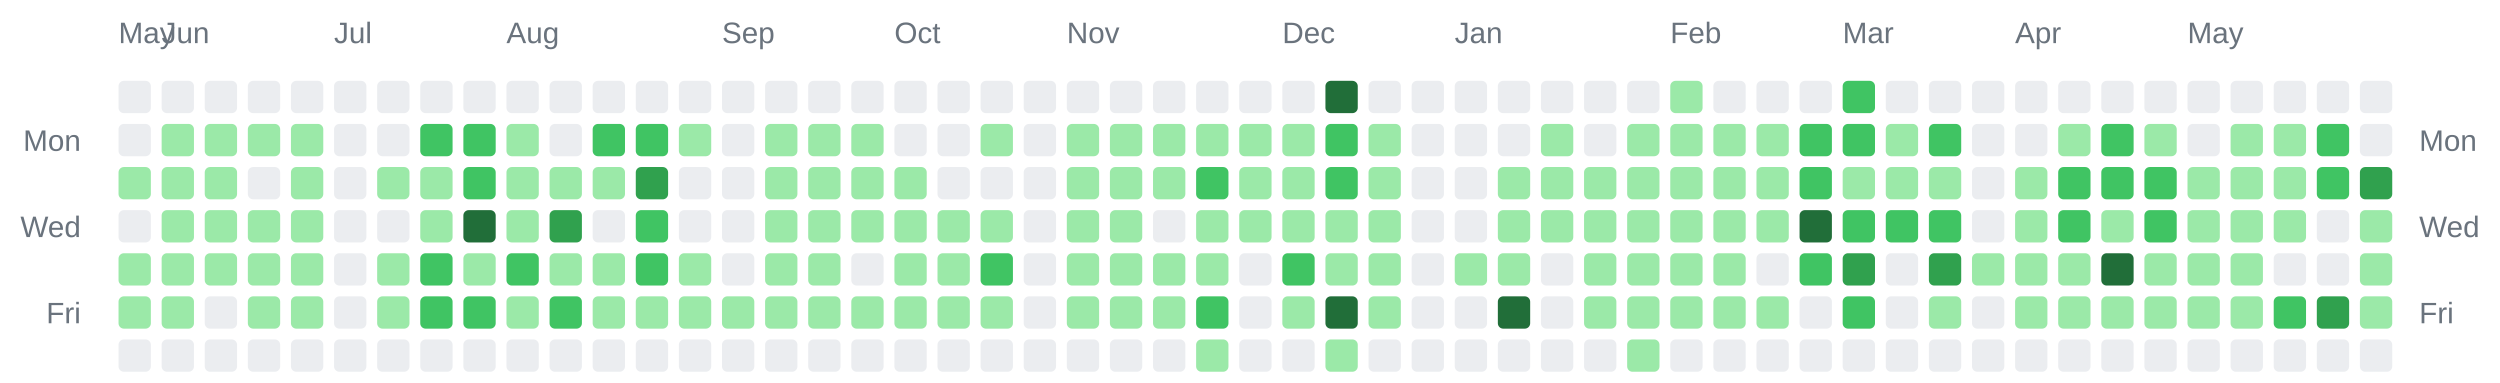
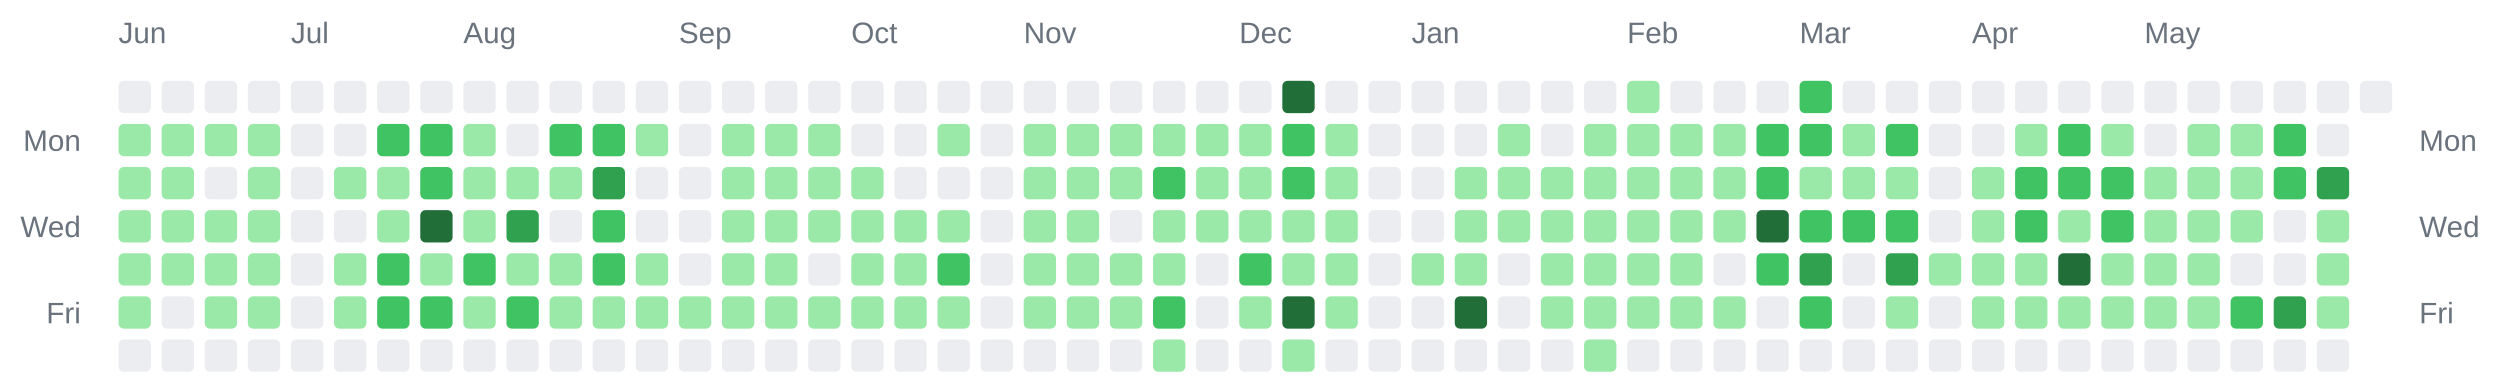
<svg xmlns="http://www.w3.org/2000/svg" width="928" height="142" viewBox="0 0 928 142" role="img" aria-label="Combined contributions calendar for donken and donken-lilly">
  <rect width="100%" height="100%" fill="transparent" /> // regular
  
  
  
-   <text x="44" y="16" font-family="Arial, Helvetica, sans-serif" font-size="11" fill="#6a737d">May</text>
-   <text x="60" y="16" font-family="Arial, Helvetica, sans-serif" font-size="11" fill="#6a737d">Jun</text>
-   <text x="124" y="16" font-family="Arial, Helvetica, sans-serif" font-size="11" fill="#6a737d">Jul</text>
-   <text x="188" y="16" font-family="Arial, Helvetica, sans-serif" font-size="11" fill="#6a737d">Aug</text>
-   <text x="268" y="16" font-family="Arial, Helvetica, sans-serif" font-size="11" fill="#6a737d">Sep</text>
-   <text x="332" y="16" font-family="Arial, Helvetica, sans-serif" font-size="11" fill="#6a737d">Oct</text>
-   <text x="396" y="16" font-family="Arial, Helvetica, sans-serif" font-size="11" fill="#6a737d">Nov</text>
-   <text x="476" y="16" font-family="Arial, Helvetica, sans-serif" font-size="11" fill="#6a737d">Dec</text>
-   <text x="540" y="16" font-family="Arial, Helvetica, sans-serif" font-size="11" fill="#6a737d">Jan</text>
-   <text x="620" y="16" font-family="Arial, Helvetica, sans-serif" font-size="11" fill="#6a737d">Feb</text>
-   <text x="684" y="16" font-family="Arial, Helvetica, sans-serif" font-size="11" fill="#6a737d">Mar</text>
-   <text x="748" y="16" font-family="Arial, Helvetica, sans-serif" font-size="11" fill="#6a737d">Apr</text>
-   <text x="812" y="16" font-family="Arial, Helvetica, sans-serif" font-size="11" fill="#6a737d">May</text>
+   <text x="44" y="16" font-family="Arial, Helvetica, sans-serif" font-size="11" fill="#6a737d">Jun</text>
+   <text x="108" y="16" font-family="Arial, Helvetica, sans-serif" font-size="11" fill="#6a737d">Jul</text>
+   <text x="172" y="16" font-family="Arial, Helvetica, sans-serif" font-size="11" fill="#6a737d">Aug</text>
+   <text x="252" y="16" font-family="Arial, Helvetica, sans-serif" font-size="11" fill="#6a737d">Sep</text>
+   <text x="316" y="16" font-family="Arial, Helvetica, sans-serif" font-size="11" fill="#6a737d">Oct</text>
+   <text x="380" y="16" font-family="Arial, Helvetica, sans-serif" font-size="11" fill="#6a737d">Nov</text>
+   <text x="460" y="16" font-family="Arial, Helvetica, sans-serif" font-size="11" fill="#6a737d">Dec</text>
+   <text x="524" y="16" font-family="Arial, Helvetica, sans-serif" font-size="11" fill="#6a737d">Jan</text>
+   <text x="604" y="16" font-family="Arial, Helvetica, sans-serif" font-size="11" fill="#6a737d">Feb</text>
+   <text x="668" y="16" font-family="Arial, Helvetica, sans-serif" font-size="11" fill="#6a737d">Mar</text>
+   <text x="732" y="16" font-family="Arial, Helvetica, sans-serif" font-size="11" fill="#6a737d">Apr</text>
+   <text x="796" y="16" font-family="Arial, Helvetica, sans-serif" font-size="11" fill="#6a737d">May</text>
  <text x="30" y="56" text-anchor="end" font-family="Arial, Helvetica, sans-serif" font-size="11" fill="#6a737d">Mon</text>
  <text x="898" y="56" text-anchor="start" font-family="Arial, Helvetica, sans-serif" font-size="11" fill="#6a737d">Mon</text>
  <text x="30" y="88" text-anchor="end" font-family="Arial, Helvetica, sans-serif" font-size="11" fill="#6a737d">Wed</text>
  <text x="898" y="88" text-anchor="start" font-family="Arial, Helvetica, sans-serif" font-size="11" fill="#6a737d">Wed</text>
  <text x="30" y="120" text-anchor="end" font-family="Arial, Helvetica, sans-serif" font-size="11" fill="#6a737d">Fri</text>
  <text x="898" y="120" text-anchor="start" font-family="Arial, Helvetica, sans-serif" font-size="11" fill="#6a737d">Fri</text>
  <rect x="44" y="30" width="12" height="12" rx="2" ry="2" fill="#ebedf0" />
-   <rect x="44" y="46" width="12" height="12" rx="2" ry="2" fill="#ebedf0" />
+   <rect x="44" y="46" width="12" height="12" rx="2" ry="2" fill="#9be9a8" />
  <rect x="44" y="62" width="12" height="12" rx="2" ry="2" fill="#9be9a8" />
-   <rect x="44" y="78" width="12" height="12" rx="2" ry="2" fill="#ebedf0" />
+   <rect x="44" y="78" width="12" height="12" rx="2" ry="2" fill="#9be9a8" />
  <rect x="44" y="94" width="12" height="12" rx="2" ry="2" fill="#9be9a8" />
  <rect x="44" y="110" width="12" height="12" rx="2" ry="2" fill="#9be9a8" />
  <rect x="44" y="126" width="12" height="12" rx="2" ry="2" fill="#ebedf0" />
  <rect x="60" y="30" width="12" height="12" rx="2" ry="2" fill="#ebedf0" />
  <rect x="60" y="46" width="12" height="12" rx="2" ry="2" fill="#9be9a8" />
  <rect x="60" y="62" width="12" height="12" rx="2" ry="2" fill="#9be9a8" />
  <rect x="60" y="78" width="12" height="12" rx="2" ry="2" fill="#9be9a8" />
  <rect x="60" y="94" width="12" height="12" rx="2" ry="2" fill="#9be9a8" />
-   <rect x="60" y="110" width="12" height="12" rx="2" ry="2" fill="#9be9a8" />
+   <rect x="60" y="110" width="12" height="12" rx="2" ry="2" fill="#ebedf0" />
  <rect x="60" y="126" width="12" height="12" rx="2" ry="2" fill="#ebedf0" />
  <rect x="76" y="30" width="12" height="12" rx="2" ry="2" fill="#ebedf0" />
  <rect x="76" y="46" width="12" height="12" rx="2" ry="2" fill="#9be9a8" />
-   <rect x="76" y="62" width="12" height="12" rx="2" ry="2" fill="#9be9a8" />
+   <rect x="76" y="62" width="12" height="12" rx="2" ry="2" fill="#ebedf0" />
  <rect x="76" y="78" width="12" height="12" rx="2" ry="2" fill="#9be9a8" />
  <rect x="76" y="94" width="12" height="12" rx="2" ry="2" fill="#9be9a8" />
-   <rect x="76" y="110" width="12" height="12" rx="2" ry="2" fill="#ebedf0" />
+   <rect x="76" y="110" width="12" height="12" rx="2" ry="2" fill="#9be9a8" />
  <rect x="76" y="126" width="12" height="12" rx="2" ry="2" fill="#ebedf0" />
  <rect x="92" y="30" width="12" height="12" rx="2" ry="2" fill="#ebedf0" />
  <rect x="92" y="46" width="12" height="12" rx="2" ry="2" fill="#9be9a8" />
-   <rect x="92" y="62" width="12" height="12" rx="2" ry="2" fill="#ebedf0" />
+   <rect x="92" y="62" width="12" height="12" rx="2" ry="2" fill="#9be9a8" />
  <rect x="92" y="78" width="12" height="12" rx="2" ry="2" fill="#9be9a8" />
  <rect x="92" y="94" width="12" height="12" rx="2" ry="2" fill="#9be9a8" />
  <rect x="92" y="110" width="12" height="12" rx="2" ry="2" fill="#9be9a8" />
  <rect x="92" y="126" width="12" height="12" rx="2" ry="2" fill="#ebedf0" />
  <rect x="108" y="30" width="12" height="12" rx="2" ry="2" fill="#ebedf0" />
-   <rect x="108" y="46" width="12" height="12" rx="2" ry="2" fill="#9be9a8" />
-   <rect x="108" y="62" width="12" height="12" rx="2" ry="2" fill="#9be9a8" />
-   <rect x="108" y="78" width="12" height="12" rx="2" ry="2" fill="#9be9a8" />
-   <rect x="108" y="94" width="12" height="12" rx="2" ry="2" fill="#9be9a8" />
-   <rect x="108" y="110" width="12" height="12" rx="2" ry="2" fill="#9be9a8" />
+   <rect x="108" y="46" width="12" height="12" rx="2" ry="2" fill="#ebedf0" />
+   <rect x="108" y="62" width="12" height="12" rx="2" ry="2" fill="#ebedf0" />
+   <rect x="108" y="78" width="12" height="12" rx="2" ry="2" fill="#ebedf0" />
+   <rect x="108" y="94" width="12" height="12" rx="2" ry="2" fill="#ebedf0" />
+   <rect x="108" y="110" width="12" height="12" rx="2" ry="2" fill="#ebedf0" />
  <rect x="108" y="126" width="12" height="12" rx="2" ry="2" fill="#ebedf0" />
  <rect x="124" y="30" width="12" height="12" rx="2" ry="2" fill="#ebedf0" />
  <rect x="124" y="46" width="12" height="12" rx="2" ry="2" fill="#ebedf0" />
-   <rect x="124" y="62" width="12" height="12" rx="2" ry="2" fill="#ebedf0" />
+   <rect x="124" y="62" width="12" height="12" rx="2" ry="2" fill="#9be9a8" />
  <rect x="124" y="78" width="12" height="12" rx="2" ry="2" fill="#ebedf0" />
-   <rect x="124" y="94" width="12" height="12" rx="2" ry="2" fill="#ebedf0" />
-   <rect x="124" y="110" width="12" height="12" rx="2" ry="2" fill="#ebedf0" />
+   <rect x="124" y="94" width="12" height="12" rx="2" ry="2" fill="#9be9a8" />
+   <rect x="124" y="110" width="12" height="12" rx="2" ry="2" fill="#9be9a8" />
  <rect x="124" y="126" width="12" height="12" rx="2" ry="2" fill="#ebedf0" />
  <rect x="140" y="30" width="12" height="12" rx="2" ry="2" fill="#ebedf0" />
-   <rect x="140" y="46" width="12" height="12" rx="2" ry="2" fill="#ebedf0" />
+   <rect x="140" y="46" width="12" height="12" rx="2" ry="2" fill="#40c463" />
  <rect x="140" y="62" width="12" height="12" rx="2" ry="2" fill="#9be9a8" />
-   <rect x="140" y="78" width="12" height="12" rx="2" ry="2" fill="#ebedf0" />
-   <rect x="140" y="94" width="12" height="12" rx="2" ry="2" fill="#9be9a8" />
-   <rect x="140" y="110" width="12" height="12" rx="2" ry="2" fill="#9be9a8" />
+   <rect x="140" y="78" width="12" height="12" rx="2" ry="2" fill="#9be9a8" />
+   <rect x="140" y="94" width="12" height="12" rx="2" ry="2" fill="#40c463" />
+   <rect x="140" y="110" width="12" height="12" rx="2" ry="2" fill="#40c463" />
  <rect x="140" y="126" width="12" height="12" rx="2" ry="2" fill="#ebedf0" />
  <rect x="156" y="30" width="12" height="12" rx="2" ry="2" fill="#ebedf0" />
  <rect x="156" y="46" width="12" height="12" rx="2" ry="2" fill="#40c463" />
-   <rect x="156" y="62" width="12" height="12" rx="2" ry="2" fill="#9be9a8" />
-   <rect x="156" y="78" width="12" height="12" rx="2" ry="2" fill="#9be9a8" />
-   <rect x="156" y="94" width="12" height="12" rx="2" ry="2" fill="#40c463" />
+   <rect x="156" y="62" width="12" height="12" rx="2" ry="2" fill="#40c463" />
+   <rect x="156" y="78" width="12" height="12" rx="2" ry="2" fill="#216e39" />
+   <rect x="156" y="94" width="12" height="12" rx="2" ry="2" fill="#9be9a8" />
  <rect x="156" y="110" width="12" height="12" rx="2" ry="2" fill="#40c463" />
  <rect x="156" y="126" width="12" height="12" rx="2" ry="2" fill="#ebedf0" />
  <rect x="172" y="30" width="12" height="12" rx="2" ry="2" fill="#ebedf0" />
-   <rect x="172" y="46" width="12" height="12" rx="2" ry="2" fill="#40c463" />
-   <rect x="172" y="62" width="12" height="12" rx="2" ry="2" fill="#40c463" />
-   <rect x="172" y="78" width="12" height="12" rx="2" ry="2" fill="#216e39" />
-   <rect x="172" y="94" width="12" height="12" rx="2" ry="2" fill="#9be9a8" />
-   <rect x="172" y="110" width="12" height="12" rx="2" ry="2" fill="#40c463" />
+   <rect x="172" y="46" width="12" height="12" rx="2" ry="2" fill="#9be9a8" />
+   <rect x="172" y="62" width="12" height="12" rx="2" ry="2" fill="#9be9a8" />
+   <rect x="172" y="78" width="12" height="12" rx="2" ry="2" fill="#9be9a8" />
+   <rect x="172" y="94" width="12" height="12" rx="2" ry="2" fill="#40c463" />
+   <rect x="172" y="110" width="12" height="12" rx="2" ry="2" fill="#9be9a8" />
  <rect x="172" y="126" width="12" height="12" rx="2" ry="2" fill="#ebedf0" />
  <rect x="188" y="30" width="12" height="12" rx="2" ry="2" fill="#ebedf0" />
-   <rect x="188" y="46" width="12" height="12" rx="2" ry="2" fill="#9be9a8" />
+   <rect x="188" y="46" width="12" height="12" rx="2" ry="2" fill="#ebedf0" />
  <rect x="188" y="62" width="12" height="12" rx="2" ry="2" fill="#9be9a8" />
-   <rect x="188" y="78" width="12" height="12" rx="2" ry="2" fill="#9be9a8" />
-   <rect x="188" y="94" width="12" height="12" rx="2" ry="2" fill="#40c463" />
-   <rect x="188" y="110" width="12" height="12" rx="2" ry="2" fill="#9be9a8" />
+   <rect x="188" y="78" width="12" height="12" rx="2" ry="2" fill="#30a14e" />
+   <rect x="188" y="94" width="12" height="12" rx="2" ry="2" fill="#9be9a8" />
+   <rect x="188" y="110" width="12" height="12" rx="2" ry="2" fill="#40c463" />
  <rect x="188" y="126" width="12" height="12" rx="2" ry="2" fill="#ebedf0" />
  <rect x="204" y="30" width="12" height="12" rx="2" ry="2" fill="#ebedf0" />
-   <rect x="204" y="46" width="12" height="12" rx="2" ry="2" fill="#ebedf0" />
+   <rect x="204" y="46" width="12" height="12" rx="2" ry="2" fill="#40c463" />
  <rect x="204" y="62" width="12" height="12" rx="2" ry="2" fill="#9be9a8" />
-   <rect x="204" y="78" width="12" height="12" rx="2" ry="2" fill="#30a14e" />
+   <rect x="204" y="78" width="12" height="12" rx="2" ry="2" fill="#ebedf0" />
  <rect x="204" y="94" width="12" height="12" rx="2" ry="2" fill="#9be9a8" />
-   <rect x="204" y="110" width="12" height="12" rx="2" ry="2" fill="#40c463" />
+   <rect x="204" y="110" width="12" height="12" rx="2" ry="2" fill="#9be9a8" />
  <rect x="204" y="126" width="12" height="12" rx="2" ry="2" fill="#ebedf0" />
  <rect x="220" y="30" width="12" height="12" rx="2" ry="2" fill="#ebedf0" />
  <rect x="220" y="46" width="12" height="12" rx="2" ry="2" fill="#40c463" />
-   <rect x="220" y="62" width="12" height="12" rx="2" ry="2" fill="#9be9a8" />
-   <rect x="220" y="78" width="12" height="12" rx="2" ry="2" fill="#ebedf0" />
-   <rect x="220" y="94" width="12" height="12" rx="2" ry="2" fill="#9be9a8" />
+   <rect x="220" y="62" width="12" height="12" rx="2" ry="2" fill="#30a14e" />
+   <rect x="220" y="78" width="12" height="12" rx="2" ry="2" fill="#40c463" />
+   <rect x="220" y="94" width="12" height="12" rx="2" ry="2" fill="#40c463" />
  <rect x="220" y="110" width="12" height="12" rx="2" ry="2" fill="#9be9a8" />
  <rect x="220" y="126" width="12" height="12" rx="2" ry="2" fill="#ebedf0" />
  <rect x="236" y="30" width="12" height="12" rx="2" ry="2" fill="#ebedf0" />
-   <rect x="236" y="46" width="12" height="12" rx="2" ry="2" fill="#40c463" />
-   <rect x="236" y="62" width="12" height="12" rx="2" ry="2" fill="#30a14e" />
-   <rect x="236" y="78" width="12" height="12" rx="2" ry="2" fill="#40c463" />
-   <rect x="236" y="94" width="12" height="12" rx="2" ry="2" fill="#40c463" />
+   <rect x="236" y="46" width="12" height="12" rx="2" ry="2" fill="#9be9a8" />
+   <rect x="236" y="62" width="12" height="12" rx="2" ry="2" fill="#ebedf0" />
+   <rect x="236" y="78" width="12" height="12" rx="2" ry="2" fill="#ebedf0" />
+   <rect x="236" y="94" width="12" height="12" rx="2" ry="2" fill="#9be9a8" />
  <rect x="236" y="110" width="12" height="12" rx="2" ry="2" fill="#9be9a8" />
  <rect x="236" y="126" width="12" height="12" rx="2" ry="2" fill="#ebedf0" />
  <rect x="252" y="30" width="12" height="12" rx="2" ry="2" fill="#ebedf0" />
-   <rect x="252" y="46" width="12" height="12" rx="2" ry="2" fill="#9be9a8" />
+   <rect x="252" y="46" width="12" height="12" rx="2" ry="2" fill="#ebedf0" />
  <rect x="252" y="62" width="12" height="12" rx="2" ry="2" fill="#ebedf0" />
  <rect x="252" y="78" width="12" height="12" rx="2" ry="2" fill="#ebedf0" />
-   <rect x="252" y="94" width="12" height="12" rx="2" ry="2" fill="#9be9a8" />
+   <rect x="252" y="94" width="12" height="12" rx="2" ry="2" fill="#ebedf0" />
  <rect x="252" y="110" width="12" height="12" rx="2" ry="2" fill="#9be9a8" />
  <rect x="252" y="126" width="12" height="12" rx="2" ry="2" fill="#ebedf0" />
  <rect x="268" y="30" width="12" height="12" rx="2" ry="2" fill="#ebedf0" />
-   <rect x="268" y="46" width="12" height="12" rx="2" ry="2" fill="#ebedf0" />
-   <rect x="268" y="62" width="12" height="12" rx="2" ry="2" fill="#ebedf0" />
-   <rect x="268" y="78" width="12" height="12" rx="2" ry="2" fill="#ebedf0" />
-   <rect x="268" y="94" width="12" height="12" rx="2" ry="2" fill="#ebedf0" />
+   <rect x="268" y="46" width="12" height="12" rx="2" ry="2" fill="#9be9a8" />
+   <rect x="268" y="62" width="12" height="12" rx="2" ry="2" fill="#9be9a8" />
+   <rect x="268" y="78" width="12" height="12" rx="2" ry="2" fill="#9be9a8" />
+   <rect x="268" y="94" width="12" height="12" rx="2" ry="2" fill="#9be9a8" />
  <rect x="268" y="110" width="12" height="12" rx="2" ry="2" fill="#9be9a8" />
  <rect x="268" y="126" width="12" height="12" rx="2" ry="2" fill="#ebedf0" />
  <rect x="284" y="30" width="12" height="12" rx="2" ry="2" fill="#ebedf0" />
  <rect x="284" y="46" width="12" height="12" rx="2" ry="2" fill="#9be9a8" />
  <rect x="284" y="62" width="12" height="12" rx="2" ry="2" fill="#9be9a8" />
  <rect x="284" y="78" width="12" height="12" rx="2" ry="2" fill="#9be9a8" />
  <rect x="284" y="94" width="12" height="12" rx="2" ry="2" fill="#9be9a8" />
  <rect x="284" y="110" width="12" height="12" rx="2" ry="2" fill="#9be9a8" />
  <rect x="284" y="126" width="12" height="12" rx="2" ry="2" fill="#ebedf0" />
  <rect x="300" y="30" width="12" height="12" rx="2" ry="2" fill="#ebedf0" />
  <rect x="300" y="46" width="12" height="12" rx="2" ry="2" fill="#9be9a8" />
  <rect x="300" y="62" width="12" height="12" rx="2" ry="2" fill="#9be9a8" />
  <rect x="300" y="78" width="12" height="12" rx="2" ry="2" fill="#9be9a8" />
-   <rect x="300" y="94" width="12" height="12" rx="2" ry="2" fill="#9be9a8" />
+   <rect x="300" y="94" width="12" height="12" rx="2" ry="2" fill="#ebedf0" />
  <rect x="300" y="110" width="12" height="12" rx="2" ry="2" fill="#9be9a8" />
  <rect x="300" y="126" width="12" height="12" rx="2" ry="2" fill="#ebedf0" />
  <rect x="316" y="30" width="12" height="12" rx="2" ry="2" fill="#ebedf0" />
-   <rect x="316" y="46" width="12" height="12" rx="2" ry="2" fill="#9be9a8" />
+   <rect x="316" y="46" width="12" height="12" rx="2" ry="2" fill="#ebedf0" />
  <rect x="316" y="62" width="12" height="12" rx="2" ry="2" fill="#9be9a8" />
  <rect x="316" y="78" width="12" height="12" rx="2" ry="2" fill="#9be9a8" />
-   <rect x="316" y="94" width="12" height="12" rx="2" ry="2" fill="#ebedf0" />
+   <rect x="316" y="94" width="12" height="12" rx="2" ry="2" fill="#9be9a8" />
  <rect x="316" y="110" width="12" height="12" rx="2" ry="2" fill="#9be9a8" />
  <rect x="316" y="126" width="12" height="12" rx="2" ry="2" fill="#ebedf0" />
  <rect x="332" y="30" width="12" height="12" rx="2" ry="2" fill="#ebedf0" />
  <rect x="332" y="46" width="12" height="12" rx="2" ry="2" fill="#ebedf0" />
-   <rect x="332" y="62" width="12" height="12" rx="2" ry="2" fill="#9be9a8" />
+   <rect x="332" y="62" width="12" height="12" rx="2" ry="2" fill="#ebedf0" />
  <rect x="332" y="78" width="12" height="12" rx="2" ry="2" fill="#9be9a8" />
  <rect x="332" y="94" width="12" height="12" rx="2" ry="2" fill="#9be9a8" />
  <rect x="332" y="110" width="12" height="12" rx="2" ry="2" fill="#9be9a8" />
  <rect x="332" y="126" width="12" height="12" rx="2" ry="2" fill="#ebedf0" />
  <rect x="348" y="30" width="12" height="12" rx="2" ry="2" fill="#ebedf0" />
-   <rect x="348" y="46" width="12" height="12" rx="2" ry="2" fill="#ebedf0" />
+   <rect x="348" y="46" width="12" height="12" rx="2" ry="2" fill="#9be9a8" />
  <rect x="348" y="62" width="12" height="12" rx="2" ry="2" fill="#ebedf0" />
  <rect x="348" y="78" width="12" height="12" rx="2" ry="2" fill="#9be9a8" />
-   <rect x="348" y="94" width="12" height="12" rx="2" ry="2" fill="#9be9a8" />
+   <rect x="348" y="94" width="12" height="12" rx="2" ry="2" fill="#40c463" />
  <rect x="348" y="110" width="12" height="12" rx="2" ry="2" fill="#9be9a8" />
  <rect x="348" y="126" width="12" height="12" rx="2" ry="2" fill="#ebedf0" />
  <rect x="364" y="30" width="12" height="12" rx="2" ry="2" fill="#ebedf0" />
-   <rect x="364" y="46" width="12" height="12" rx="2" ry="2" fill="#9be9a8" />
+   <rect x="364" y="46" width="12" height="12" rx="2" ry="2" fill="#ebedf0" />
  <rect x="364" y="62" width="12" height="12" rx="2" ry="2" fill="#ebedf0" />
-   <rect x="364" y="78" width="12" height="12" rx="2" ry="2" fill="#9be9a8" />
-   <rect x="364" y="94" width="12" height="12" rx="2" ry="2" fill="#40c463" />
-   <rect x="364" y="110" width="12" height="12" rx="2" ry="2" fill="#9be9a8" />
+   <rect x="364" y="78" width="12" height="12" rx="2" ry="2" fill="#ebedf0" />
+   <rect x="364" y="94" width="12" height="12" rx="2" ry="2" fill="#ebedf0" />
+   <rect x="364" y="110" width="12" height="12" rx="2" ry="2" fill="#ebedf0" />
  <rect x="364" y="126" width="12" height="12" rx="2" ry="2" fill="#ebedf0" />
  <rect x="380" y="30" width="12" height="12" rx="2" ry="2" fill="#ebedf0" />
-   <rect x="380" y="46" width="12" height="12" rx="2" ry="2" fill="#ebedf0" />
-   <rect x="380" y="62" width="12" height="12" rx="2" ry="2" fill="#ebedf0" />
-   <rect x="380" y="78" width="12" height="12" rx="2" ry="2" fill="#ebedf0" />
-   <rect x="380" y="94" width="12" height="12" rx="2" ry="2" fill="#ebedf0" />
-   <rect x="380" y="110" width="12" height="12" rx="2" ry="2" fill="#ebedf0" />
+   <rect x="380" y="46" width="12" height="12" rx="2" ry="2" fill="#9be9a8" />
+   <rect x="380" y="62" width="12" height="12" rx="2" ry="2" fill="#9be9a8" />
+   <rect x="380" y="78" width="12" height="12" rx="2" ry="2" fill="#9be9a8" />
+   <rect x="380" y="94" width="12" height="12" rx="2" ry="2" fill="#9be9a8" />
+   <rect x="380" y="110" width="12" height="12" rx="2" ry="2" fill="#9be9a8" />
  <rect x="380" y="126" width="12" height="12" rx="2" ry="2" fill="#ebedf0" />
  <rect x="396" y="30" width="12" height="12" rx="2" ry="2" fill="#ebedf0" />
  <rect x="396" y="46" width="12" height="12" rx="2" ry="2" fill="#9be9a8" />
  <rect x="396" y="62" width="12" height="12" rx="2" ry="2" fill="#9be9a8" />
  <rect x="396" y="78" width="12" height="12" rx="2" ry="2" fill="#9be9a8" />
  <rect x="396" y="94" width="12" height="12" rx="2" ry="2" fill="#9be9a8" />
  <rect x="396" y="110" width="12" height="12" rx="2" ry="2" fill="#9be9a8" />
  <rect x="396" y="126" width="12" height="12" rx="2" ry="2" fill="#ebedf0" />
  <rect x="412" y="30" width="12" height="12" rx="2" ry="2" fill="#ebedf0" />
  <rect x="412" y="46" width="12" height="12" rx="2" ry="2" fill="#9be9a8" />
  <rect x="412" y="62" width="12" height="12" rx="2" ry="2" fill="#9be9a8" />
-   <rect x="412" y="78" width="12" height="12" rx="2" ry="2" fill="#9be9a8" />
+   <rect x="412" y="78" width="12" height="12" rx="2" ry="2" fill="#ebedf0" />
  <rect x="412" y="94" width="12" height="12" rx="2" ry="2" fill="#9be9a8" />
  <rect x="412" y="110" width="12" height="12" rx="2" ry="2" fill="#9be9a8" />
  <rect x="412" y="126" width="12" height="12" rx="2" ry="2" fill="#ebedf0" />
  <rect x="428" y="30" width="12" height="12" rx="2" ry="2" fill="#ebedf0" />
  <rect x="428" y="46" width="12" height="12" rx="2" ry="2" fill="#9be9a8" />
-   <rect x="428" y="62" width="12" height="12" rx="2" ry="2" fill="#9be9a8" />
-   <rect x="428" y="78" width="12" height="12" rx="2" ry="2" fill="#ebedf0" />
+   <rect x="428" y="62" width="12" height="12" rx="2" ry="2" fill="#40c463" />
+   <rect x="428" y="78" width="12" height="12" rx="2" ry="2" fill="#9be9a8" />
  <rect x="428" y="94" width="12" height="12" rx="2" ry="2" fill="#9be9a8" />
-   <rect x="428" y="110" width="12" height="12" rx="2" ry="2" fill="#9be9a8" />
-   <rect x="428" y="126" width="12" height="12" rx="2" ry="2" fill="#ebedf0" />
+   <rect x="428" y="110" width="12" height="12" rx="2" ry="2" fill="#40c463" />
+   <rect x="428" y="126" width="12" height="12" rx="2" ry="2" fill="#9be9a8" />
  <rect x="444" y="30" width="12" height="12" rx="2" ry="2" fill="#ebedf0" />
  <rect x="444" y="46" width="12" height="12" rx="2" ry="2" fill="#9be9a8" />
-   <rect x="444" y="62" width="12" height="12" rx="2" ry="2" fill="#40c463" />
+   <rect x="444" y="62" width="12" height="12" rx="2" ry="2" fill="#9be9a8" />
  <rect x="444" y="78" width="12" height="12" rx="2" ry="2" fill="#9be9a8" />
-   <rect x="444" y="94" width="12" height="12" rx="2" ry="2" fill="#9be9a8" />
-   <rect x="444" y="110" width="12" height="12" rx="2" ry="2" fill="#40c463" />
-   <rect x="444" y="126" width="12" height="12" rx="2" ry="2" fill="#9be9a8" />
+   <rect x="444" y="94" width="12" height="12" rx="2" ry="2" fill="#ebedf0" />
+   <rect x="444" y="110" width="12" height="12" rx="2" ry="2" fill="#ebedf0" />
+   <rect x="444" y="126" width="12" height="12" rx="2" ry="2" fill="#ebedf0" />
  <rect x="460" y="30" width="12" height="12" rx="2" ry="2" fill="#ebedf0" />
  <rect x="460" y="46" width="12" height="12" rx="2" ry="2" fill="#9be9a8" />
  <rect x="460" y="62" width="12" height="12" rx="2" ry="2" fill="#9be9a8" />
  <rect x="460" y="78" width="12" height="12" rx="2" ry="2" fill="#9be9a8" />
-   <rect x="460" y="94" width="12" height="12" rx="2" ry="2" fill="#ebedf0" />
-   <rect x="460" y="110" width="12" height="12" rx="2" ry="2" fill="#ebedf0" />
+   <rect x="460" y="94" width="12" height="12" rx="2" ry="2" fill="#40c463" />
+   <rect x="460" y="110" width="12" height="12" rx="2" ry="2" fill="#9be9a8" />
  <rect x="460" y="126" width="12" height="12" rx="2" ry="2" fill="#ebedf0" />
-   <rect x="476" y="30" width="12" height="12" rx="2" ry="2" fill="#ebedf0" />
-   <rect x="476" y="46" width="12" height="12" rx="2" ry="2" fill="#9be9a8" />
-   <rect x="476" y="62" width="12" height="12" rx="2" ry="2" fill="#9be9a8" />
+   <rect x="476" y="30" width="12" height="12" rx="2" ry="2" fill="#216e39" />
+   <rect x="476" y="46" width="12" height="12" rx="2" ry="2" fill="#40c463" />
+   <rect x="476" y="62" width="12" height="12" rx="2" ry="2" fill="#40c463" />
  <rect x="476" y="78" width="12" height="12" rx="2" ry="2" fill="#9be9a8" />
-   <rect x="476" y="94" width="12" height="12" rx="2" ry="2" fill="#40c463" />
-   <rect x="476" y="110" width="12" height="12" rx="2" ry="2" fill="#9be9a8" />
-   <rect x="476" y="126" width="12" height="12" rx="2" ry="2" fill="#ebedf0" />
-   <rect x="492" y="30" width="12" height="12" rx="2" ry="2" fill="#216e39" />
-   <rect x="492" y="46" width="12" height="12" rx="2" ry="2" fill="#40c463" />
-   <rect x="492" y="62" width="12" height="12" rx="2" ry="2" fill="#40c463" />
+   <rect x="476" y="94" width="12" height="12" rx="2" ry="2" fill="#9be9a8" />
+   <rect x="476" y="110" width="12" height="12" rx="2" ry="2" fill="#216e39" />
+   <rect x="476" y="126" width="12" height="12" rx="2" ry="2" fill="#9be9a8" />
+   <rect x="492" y="30" width="12" height="12" rx="2" ry="2" fill="#ebedf0" />
+   <rect x="492" y="46" width="12" height="12" rx="2" ry="2" fill="#9be9a8" />
+   <rect x="492" y="62" width="12" height="12" rx="2" ry="2" fill="#9be9a8" />
  <rect x="492" y="78" width="12" height="12" rx="2" ry="2" fill="#9be9a8" />
  <rect x="492" y="94" width="12" height="12" rx="2" ry="2" fill="#9be9a8" />
-   <rect x="492" y="110" width="12" height="12" rx="2" ry="2" fill="#216e39" />
-   <rect x="492" y="126" width="12" height="12" rx="2" ry="2" fill="#9be9a8" />
+   <rect x="492" y="110" width="12" height="12" rx="2" ry="2" fill="#9be9a8" />
+   <rect x="492" y="126" width="12" height="12" rx="2" ry="2" fill="#ebedf0" />
  <rect x="508" y="30" width="12" height="12" rx="2" ry="2" fill="#ebedf0" />
-   <rect x="508" y="46" width="12" height="12" rx="2" ry="2" fill="#9be9a8" />
-   <rect x="508" y="62" width="12" height="12" rx="2" ry="2" fill="#9be9a8" />
-   <rect x="508" y="78" width="12" height="12" rx="2" ry="2" fill="#9be9a8" />
-   <rect x="508" y="94" width="12" height="12" rx="2" ry="2" fill="#9be9a8" />
-   <rect x="508" y="110" width="12" height="12" rx="2" ry="2" fill="#9be9a8" />
+   <rect x="508" y="46" width="12" height="12" rx="2" ry="2" fill="#ebedf0" />
+   <rect x="508" y="62" width="12" height="12" rx="2" ry="2" fill="#ebedf0" />
+   <rect x="508" y="78" width="12" height="12" rx="2" ry="2" fill="#ebedf0" />
+   <rect x="508" y="94" width="12" height="12" rx="2" ry="2" fill="#ebedf0" />
+   <rect x="508" y="110" width="12" height="12" rx="2" ry="2" fill="#ebedf0" />
  <rect x="508" y="126" width="12" height="12" rx="2" ry="2" fill="#ebedf0" />
  <rect x="524" y="30" width="12" height="12" rx="2" ry="2" fill="#ebedf0" />
  <rect x="524" y="46" width="12" height="12" rx="2" ry="2" fill="#ebedf0" />
  <rect x="524" y="62" width="12" height="12" rx="2" ry="2" fill="#ebedf0" />
  <rect x="524" y="78" width="12" height="12" rx="2" ry="2" fill="#ebedf0" />
-   <rect x="524" y="94" width="12" height="12" rx="2" ry="2" fill="#ebedf0" />
+   <rect x="524" y="94" width="12" height="12" rx="2" ry="2" fill="#9be9a8" />
  <rect x="524" y="110" width="12" height="12" rx="2" ry="2" fill="#ebedf0" />
  <rect x="524" y="126" width="12" height="12" rx="2" ry="2" fill="#ebedf0" />
  <rect x="540" y="30" width="12" height="12" rx="2" ry="2" fill="#ebedf0" />
  <rect x="540" y="46" width="12" height="12" rx="2" ry="2" fill="#ebedf0" />
-   <rect x="540" y="62" width="12" height="12" rx="2" ry="2" fill="#ebedf0" />
-   <rect x="540" y="78" width="12" height="12" rx="2" ry="2" fill="#ebedf0" />
+   <rect x="540" y="62" width="12" height="12" rx="2" ry="2" fill="#9be9a8" />
+   <rect x="540" y="78" width="12" height="12" rx="2" ry="2" fill="#9be9a8" />
  <rect x="540" y="94" width="12" height="12" rx="2" ry="2" fill="#9be9a8" />
-   <rect x="540" y="110" width="12" height="12" rx="2" ry="2" fill="#ebedf0" />
+   <rect x="540" y="110" width="12" height="12" rx="2" ry="2" fill="#216e39" />
  <rect x="540" y="126" width="12" height="12" rx="2" ry="2" fill="#ebedf0" />
  <rect x="556" y="30" width="12" height="12" rx="2" ry="2" fill="#ebedf0" />
-   <rect x="556" y="46" width="12" height="12" rx="2" ry="2" fill="#ebedf0" />
+   <rect x="556" y="46" width="12" height="12" rx="2" ry="2" fill="#9be9a8" />
  <rect x="556" y="62" width="12" height="12" rx="2" ry="2" fill="#9be9a8" />
  <rect x="556" y="78" width="12" height="12" rx="2" ry="2" fill="#9be9a8" />
-   <rect x="556" y="94" width="12" height="12" rx="2" ry="2" fill="#9be9a8" />
-   <rect x="556" y="110" width="12" height="12" rx="2" ry="2" fill="#216e39" />
+   <rect x="556" y="94" width="12" height="12" rx="2" ry="2" fill="#ebedf0" />
+   <rect x="556" y="110" width="12" height="12" rx="2" ry="2" fill="#ebedf0" />
  <rect x="556" y="126" width="12" height="12" rx="2" ry="2" fill="#ebedf0" />
  <rect x="572" y="30" width="12" height="12" rx="2" ry="2" fill="#ebedf0" />
-   <rect x="572" y="46" width="12" height="12" rx="2" ry="2" fill="#9be9a8" />
+   <rect x="572" y="46" width="12" height="12" rx="2" ry="2" fill="#ebedf0" />
  <rect x="572" y="62" width="12" height="12" rx="2" ry="2" fill="#9be9a8" />
  <rect x="572" y="78" width="12" height="12" rx="2" ry="2" fill="#9be9a8" />
-   <rect x="572" y="94" width="12" height="12" rx="2" ry="2" fill="#ebedf0" />
-   <rect x="572" y="110" width="12" height="12" rx="2" ry="2" fill="#ebedf0" />
+   <rect x="572" y="94" width="12" height="12" rx="2" ry="2" fill="#9be9a8" />
+   <rect x="572" y="110" width="12" height="12" rx="2" ry="2" fill="#9be9a8" />
  <rect x="572" y="126" width="12" height="12" rx="2" ry="2" fill="#ebedf0" />
  <rect x="588" y="30" width="12" height="12" rx="2" ry="2" fill="#ebedf0" />
-   <rect x="588" y="46" width="12" height="12" rx="2" ry="2" fill="#ebedf0" />
+   <rect x="588" y="46" width="12" height="12" rx="2" ry="2" fill="#9be9a8" />
  <rect x="588" y="62" width="12" height="12" rx="2" ry="2" fill="#9be9a8" />
  <rect x="588" y="78" width="12" height="12" rx="2" ry="2" fill="#9be9a8" />
  <rect x="588" y="94" width="12" height="12" rx="2" ry="2" fill="#9be9a8" />
  <rect x="588" y="110" width="12" height="12" rx="2" ry="2" fill="#9be9a8" />
-   <rect x="588" y="126" width="12" height="12" rx="2" ry="2" fill="#ebedf0" />
-   <rect x="604" y="30" width="12" height="12" rx="2" ry="2" fill="#ebedf0" />
+   <rect x="588" y="126" width="12" height="12" rx="2" ry="2" fill="#9be9a8" />
+   <rect x="604" y="30" width="12" height="12" rx="2" ry="2" fill="#9be9a8" />
  <rect x="604" y="46" width="12" height="12" rx="2" ry="2" fill="#9be9a8" />
  <rect x="604" y="62" width="12" height="12" rx="2" ry="2" fill="#9be9a8" />
  <rect x="604" y="78" width="12" height="12" rx="2" ry="2" fill="#9be9a8" />
  <rect x="604" y="94" width="12" height="12" rx="2" ry="2" fill="#9be9a8" />
  <rect x="604" y="110" width="12" height="12" rx="2" ry="2" fill="#9be9a8" />
-   <rect x="604" y="126" width="12" height="12" rx="2" ry="2" fill="#9be9a8" />
-   <rect x="620" y="30" width="12" height="12" rx="2" ry="2" fill="#9be9a8" />
+   <rect x="604" y="126" width="12" height="12" rx="2" ry="2" fill="#ebedf0" />
+   <rect x="620" y="30" width="12" height="12" rx="2" ry="2" fill="#ebedf0" />
  <rect x="620" y="46" width="12" height="12" rx="2" ry="2" fill="#9be9a8" />
  <rect x="620" y="62" width="12" height="12" rx="2" ry="2" fill="#9be9a8" />
  <rect x="620" y="78" width="12" height="12" rx="2" ry="2" fill="#9be9a8" />
  <rect x="620" y="94" width="12" height="12" rx="2" ry="2" fill="#9be9a8" />
  <rect x="620" y="110" width="12" height="12" rx="2" ry="2" fill="#9be9a8" />
  <rect x="620" y="126" width="12" height="12" rx="2" ry="2" fill="#ebedf0" />
  <rect x="636" y="30" width="12" height="12" rx="2" ry="2" fill="#ebedf0" />
  <rect x="636" y="46" width="12" height="12" rx="2" ry="2" fill="#9be9a8" />
  <rect x="636" y="62" width="12" height="12" rx="2" ry="2" fill="#9be9a8" />
  <rect x="636" y="78" width="12" height="12" rx="2" ry="2" fill="#9be9a8" />
-   <rect x="636" y="94" width="12" height="12" rx="2" ry="2" fill="#9be9a8" />
+   <rect x="636" y="94" width="12" height="12" rx="2" ry="2" fill="#ebedf0" />
  <rect x="636" y="110" width="12" height="12" rx="2" ry="2" fill="#9be9a8" />
  <rect x="636" y="126" width="12" height="12" rx="2" ry="2" fill="#ebedf0" />
  <rect x="652" y="30" width="12" height="12" rx="2" ry="2" fill="#ebedf0" />
-   <rect x="652" y="46" width="12" height="12" rx="2" ry="2" fill="#9be9a8" />
-   <rect x="652" y="62" width="12" height="12" rx="2" ry="2" fill="#9be9a8" />
-   <rect x="652" y="78" width="12" height="12" rx="2" ry="2" fill="#9be9a8" />
-   <rect x="652" y="94" width="12" height="12" rx="2" ry="2" fill="#ebedf0" />
-   <rect x="652" y="110" width="12" height="12" rx="2" ry="2" fill="#9be9a8" />
+   <rect x="652" y="46" width="12" height="12" rx="2" ry="2" fill="#40c463" />
+   <rect x="652" y="62" width="12" height="12" rx="2" ry="2" fill="#40c463" />
+   <rect x="652" y="78" width="12" height="12" rx="2" ry="2" fill="#216e39" />
+   <rect x="652" y="94" width="12" height="12" rx="2" ry="2" fill="#40c463" />
+   <rect x="652" y="110" width="12" height="12" rx="2" ry="2" fill="#ebedf0" />
  <rect x="652" y="126" width="12" height="12" rx="2" ry="2" fill="#ebedf0" />
-   <rect x="668" y="30" width="12" height="12" rx="2" ry="2" fill="#ebedf0" />
+   <rect x="668" y="30" width="12" height="12" rx="2" ry="2" fill="#40c463" />
  <rect x="668" y="46" width="12" height="12" rx="2" ry="2" fill="#40c463" />
-   <rect x="668" y="62" width="12" height="12" rx="2" ry="2" fill="#40c463" />
-   <rect x="668" y="78" width="12" height="12" rx="2" ry="2" fill="#216e39" />
-   <rect x="668" y="94" width="12" height="12" rx="2" ry="2" fill="#40c463" />
-   <rect x="668" y="110" width="12" height="12" rx="2" ry="2" fill="#ebedf0" />
+   <rect x="668" y="62" width="12" height="12" rx="2" ry="2" fill="#9be9a8" />
+   <rect x="668" y="78" width="12" height="12" rx="2" ry="2" fill="#40c463" />
+   <rect x="668" y="94" width="12" height="12" rx="2" ry="2" fill="#30a14e" />
+   <rect x="668" y="110" width="12" height="12" rx="2" ry="2" fill="#40c463" />
  <rect x="668" y="126" width="12" height="12" rx="2" ry="2" fill="#ebedf0" />
-   <rect x="684" y="30" width="12" height="12" rx="2" ry="2" fill="#40c463" />
-   <rect x="684" y="46" width="12" height="12" rx="2" ry="2" fill="#40c463" />
+   <rect x="684" y="30" width="12" height="12" rx="2" ry="2" fill="#ebedf0" />
+   <rect x="684" y="46" width="12" height="12" rx="2" ry="2" fill="#9be9a8" />
  <rect x="684" y="62" width="12" height="12" rx="2" ry="2" fill="#9be9a8" />
  <rect x="684" y="78" width="12" height="12" rx="2" ry="2" fill="#40c463" />
-   <rect x="684" y="94" width="12" height="12" rx="2" ry="2" fill="#30a14e" />
-   <rect x="684" y="110" width="12" height="12" rx="2" ry="2" fill="#40c463" />
+   <rect x="684" y="94" width="12" height="12" rx="2" ry="2" fill="#ebedf0" />
+   <rect x="684" y="110" width="12" height="12" rx="2" ry="2" fill="#ebedf0" />
  <rect x="684" y="126" width="12" height="12" rx="2" ry="2" fill="#ebedf0" />
  <rect x="700" y="30" width="12" height="12" rx="2" ry="2" fill="#ebedf0" />
-   <rect x="700" y="46" width="12" height="12" rx="2" ry="2" fill="#9be9a8" />
+   <rect x="700" y="46" width="12" height="12" rx="2" ry="2" fill="#40c463" />
  <rect x="700" y="62" width="12" height="12" rx="2" ry="2" fill="#9be9a8" />
  <rect x="700" y="78" width="12" height="12" rx="2" ry="2" fill="#40c463" />
-   <rect x="700" y="94" width="12" height="12" rx="2" ry="2" fill="#ebedf0" />
-   <rect x="700" y="110" width="12" height="12" rx="2" ry="2" fill="#ebedf0" />
+   <rect x="700" y="94" width="12" height="12" rx="2" ry="2" fill="#30a14e" />
+   <rect x="700" y="110" width="12" height="12" rx="2" ry="2" fill="#9be9a8" />
  <rect x="700" y="126" width="12" height="12" rx="2" ry="2" fill="#ebedf0" />
  <rect x="716" y="30" width="12" height="12" rx="2" ry="2" fill="#ebedf0" />
-   <rect x="716" y="46" width="12" height="12" rx="2" ry="2" fill="#40c463" />
-   <rect x="716" y="62" width="12" height="12" rx="2" ry="2" fill="#9be9a8" />
-   <rect x="716" y="78" width="12" height="12" rx="2" ry="2" fill="#40c463" />
-   <rect x="716" y="94" width="12" height="12" rx="2" ry="2" fill="#30a14e" />
-   <rect x="716" y="110" width="12" height="12" rx="2" ry="2" fill="#9be9a8" />
+   <rect x="716" y="46" width="12" height="12" rx="2" ry="2" fill="#ebedf0" />
+   <rect x="716" y="62" width="12" height="12" rx="2" ry="2" fill="#ebedf0" />
+   <rect x="716" y="78" width="12" height="12" rx="2" ry="2" fill="#ebedf0" />
+   <rect x="716" y="94" width="12" height="12" rx="2" ry="2" fill="#9be9a8" />
+   <rect x="716" y="110" width="12" height="12" rx="2" ry="2" fill="#ebedf0" />
  <rect x="716" y="126" width="12" height="12" rx="2" ry="2" fill="#ebedf0" />
  <rect x="732" y="30" width="12" height="12" rx="2" ry="2" fill="#ebedf0" />
  <rect x="732" y="46" width="12" height="12" rx="2" ry="2" fill="#ebedf0" />
-   <rect x="732" y="62" width="12" height="12" rx="2" ry="2" fill="#ebedf0" />
-   <rect x="732" y="78" width="12" height="12" rx="2" ry="2" fill="#ebedf0" />
+   <rect x="732" y="62" width="12" height="12" rx="2" ry="2" fill="#9be9a8" />
+   <rect x="732" y="78" width="12" height="12" rx="2" ry="2" fill="#9be9a8" />
  <rect x="732" y="94" width="12" height="12" rx="2" ry="2" fill="#9be9a8" />
-   <rect x="732" y="110" width="12" height="12" rx="2" ry="2" fill="#ebedf0" />
+   <rect x="732" y="110" width="12" height="12" rx="2" ry="2" fill="#9be9a8" />
  <rect x="732" y="126" width="12" height="12" rx="2" ry="2" fill="#ebedf0" />
  <rect x="748" y="30" width="12" height="12" rx="2" ry="2" fill="#ebedf0" />
-   <rect x="748" y="46" width="12" height="12" rx="2" ry="2" fill="#ebedf0" />
-   <rect x="748" y="62" width="12" height="12" rx="2" ry="2" fill="#9be9a8" />
-   <rect x="748" y="78" width="12" height="12" rx="2" ry="2" fill="#9be9a8" />
+   <rect x="748" y="46" width="12" height="12" rx="2" ry="2" fill="#9be9a8" />
+   <rect x="748" y="62" width="12" height="12" rx="2" ry="2" fill="#40c463" />
+   <rect x="748" y="78" width="12" height="12" rx="2" ry="2" fill="#40c463" />
  <rect x="748" y="94" width="12" height="12" rx="2" ry="2" fill="#9be9a8" />
  <rect x="748" y="110" width="12" height="12" rx="2" ry="2" fill="#9be9a8" />
  <rect x="748" y="126" width="12" height="12" rx="2" ry="2" fill="#ebedf0" />
  <rect x="764" y="30" width="12" height="12" rx="2" ry="2" fill="#ebedf0" />
-   <rect x="764" y="46" width="12" height="12" rx="2" ry="2" fill="#9be9a8" />
+   <rect x="764" y="46" width="12" height="12" rx="2" ry="2" fill="#40c463" />
  <rect x="764" y="62" width="12" height="12" rx="2" ry="2" fill="#40c463" />
-   <rect x="764" y="78" width="12" height="12" rx="2" ry="2" fill="#40c463" />
-   <rect x="764" y="94" width="12" height="12" rx="2" ry="2" fill="#9be9a8" />
+   <rect x="764" y="78" width="12" height="12" rx="2" ry="2" fill="#9be9a8" />
+   <rect x="764" y="94" width="12" height="12" rx="2" ry="2" fill="#216e39" />
  <rect x="764" y="110" width="12" height="12" rx="2" ry="2" fill="#9be9a8" />
  <rect x="764" y="126" width="12" height="12" rx="2" ry="2" fill="#ebedf0" />
  <rect x="780" y="30" width="12" height="12" rx="2" ry="2" fill="#ebedf0" />
-   <rect x="780" y="46" width="12" height="12" rx="2" ry="2" fill="#40c463" />
+   <rect x="780" y="46" width="12" height="12" rx="2" ry="2" fill="#9be9a8" />
  <rect x="780" y="62" width="12" height="12" rx="2" ry="2" fill="#40c463" />
-   <rect x="780" y="78" width="12" height="12" rx="2" ry="2" fill="#9be9a8" />
-   <rect x="780" y="94" width="12" height="12" rx="2" ry="2" fill="#216e39" />
+   <rect x="780" y="78" width="12" height="12" rx="2" ry="2" fill="#40c463" />
+   <rect x="780" y="94" width="12" height="12" rx="2" ry="2" fill="#9be9a8" />
  <rect x="780" y="110" width="12" height="12" rx="2" ry="2" fill="#9be9a8" />
  <rect x="780" y="126" width="12" height="12" rx="2" ry="2" fill="#ebedf0" />
  <rect x="796" y="30" width="12" height="12" rx="2" ry="2" fill="#ebedf0" />
-   <rect x="796" y="46" width="12" height="12" rx="2" ry="2" fill="#9be9a8" />
-   <rect x="796" y="62" width="12" height="12" rx="2" ry="2" fill="#40c463" />
-   <rect x="796" y="78" width="12" height="12" rx="2" ry="2" fill="#40c463" />
+   <rect x="796" y="46" width="12" height="12" rx="2" ry="2" fill="#ebedf0" />
+   <rect x="796" y="62" width="12" height="12" rx="2" ry="2" fill="#9be9a8" />
+   <rect x="796" y="78" width="12" height="12" rx="2" ry="2" fill="#9be9a8" />
  <rect x="796" y="94" width="12" height="12" rx="2" ry="2" fill="#9be9a8" />
  <rect x="796" y="110" width="12" height="12" rx="2" ry="2" fill="#9be9a8" />
  <rect x="796" y="126" width="12" height="12" rx="2" ry="2" fill="#ebedf0" />
  <rect x="812" y="30" width="12" height="12" rx="2" ry="2" fill="#ebedf0" />
-   <rect x="812" y="46" width="12" height="12" rx="2" ry="2" fill="#ebedf0" />
+   <rect x="812" y="46" width="12" height="12" rx="2" ry="2" fill="#9be9a8" />
  <rect x="812" y="62" width="12" height="12" rx="2" ry="2" fill="#9be9a8" />
  <rect x="812" y="78" width="12" height="12" rx="2" ry="2" fill="#9be9a8" />
  <rect x="812" y="94" width="12" height="12" rx="2" ry="2" fill="#9be9a8" />
  <rect x="812" y="110" width="12" height="12" rx="2" ry="2" fill="#9be9a8" />
  <rect x="812" y="126" width="12" height="12" rx="2" ry="2" fill="#ebedf0" />
  <rect x="828" y="30" width="12" height="12" rx="2" ry="2" fill="#ebedf0" />
  <rect x="828" y="46" width="12" height="12" rx="2" ry="2" fill="#9be9a8" />
  <rect x="828" y="62" width="12" height="12" rx="2" ry="2" fill="#9be9a8" />
  <rect x="828" y="78" width="12" height="12" rx="2" ry="2" fill="#9be9a8" />
-   <rect x="828" y="94" width="12" height="12" rx="2" ry="2" fill="#9be9a8" />
-   <rect x="828" y="110" width="12" height="12" rx="2" ry="2" fill="#9be9a8" />
+   <rect x="828" y="94" width="12" height="12" rx="2" ry="2" fill="#ebedf0" />
+   <rect x="828" y="110" width="12" height="12" rx="2" ry="2" fill="#40c463" />
  <rect x="828" y="126" width="12" height="12" rx="2" ry="2" fill="#ebedf0" />
  <rect x="844" y="30" width="12" height="12" rx="2" ry="2" fill="#ebedf0" />
-   <rect x="844" y="46" width="12" height="12" rx="2" ry="2" fill="#9be9a8" />
-   <rect x="844" y="62" width="12" height="12" rx="2" ry="2" fill="#9be9a8" />
-   <rect x="844" y="78" width="12" height="12" rx="2" ry="2" fill="#9be9a8" />
+   <rect x="844" y="46" width="12" height="12" rx="2" ry="2" fill="#40c463" />
+   <rect x="844" y="62" width="12" height="12" rx="2" ry="2" fill="#40c463" />
+   <rect x="844" y="78" width="12" height="12" rx="2" ry="2" fill="#ebedf0" />
  <rect x="844" y="94" width="12" height="12" rx="2" ry="2" fill="#ebedf0" />
-   <rect x="844" y="110" width="12" height="12" rx="2" ry="2" fill="#40c463" />
+   <rect x="844" y="110" width="12" height="12" rx="2" ry="2" fill="#30a14e" />
  <rect x="844" y="126" width="12" height="12" rx="2" ry="2" fill="#ebedf0" />
  <rect x="860" y="30" width="12" height="12" rx="2" ry="2" fill="#ebedf0" />
-   <rect x="860" y="46" width="12" height="12" rx="2" ry="2" fill="#40c463" />
-   <rect x="860" y="62" width="12" height="12" rx="2" ry="2" fill="#40c463" />
-   <rect x="860" y="78" width="12" height="12" rx="2" ry="2" fill="#ebedf0" />
-   <rect x="860" y="94" width="12" height="12" rx="2" ry="2" fill="#ebedf0" />
-   <rect x="860" y="110" width="12" height="12" rx="2" ry="2" fill="#30a14e" />
+   <rect x="860" y="46" width="12" height="12" rx="2" ry="2" fill="#ebedf0" />
+   <rect x="860" y="62" width="12" height="12" rx="2" ry="2" fill="#30a14e" />
+   <rect x="860" y="78" width="12" height="12" rx="2" ry="2" fill="#9be9a8" />
+   <rect x="860" y="94" width="12" height="12" rx="2" ry="2" fill="#9be9a8" />
+   <rect x="860" y="110" width="12" height="12" rx="2" ry="2" fill="#9be9a8" />
  <rect x="860" y="126" width="12" height="12" rx="2" ry="2" fill="#ebedf0" />
  <rect x="876" y="30" width="12" height="12" rx="2" ry="2" fill="#ebedf0" />
-   <rect x="876" y="46" width="12" height="12" rx="2" ry="2" fill="#ebedf0" />
-   <rect x="876" y="62" width="12" height="12" rx="2" ry="2" fill="#30a14e" />
-   <rect x="876" y="78" width="12" height="12" rx="2" ry="2" fill="#9be9a8" />
-   <rect x="876" y="94" width="12" height="12" rx="2" ry="2" fill="#9be9a8" />
-   <rect x="876" y="110" width="12" height="12" rx="2" ry="2" fill="#9be9a8" />
-   <rect x="876" y="126" width="12" height="12" rx="2" ry="2" fill="#ebedf0" />
</svg>
